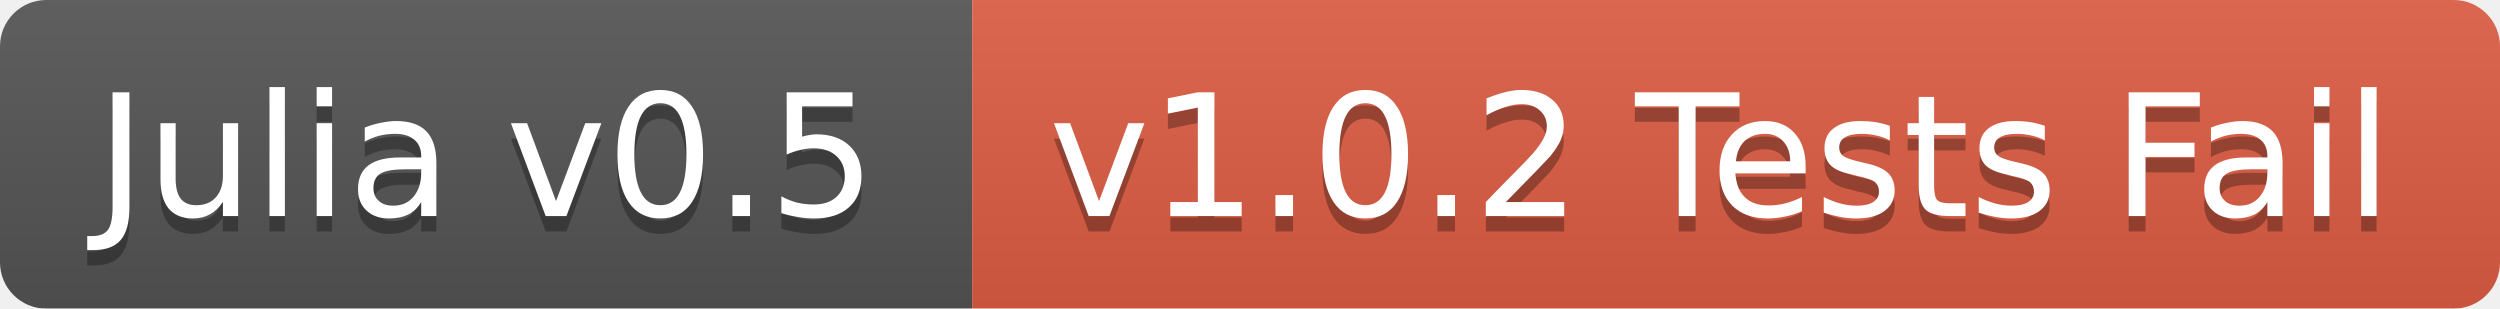
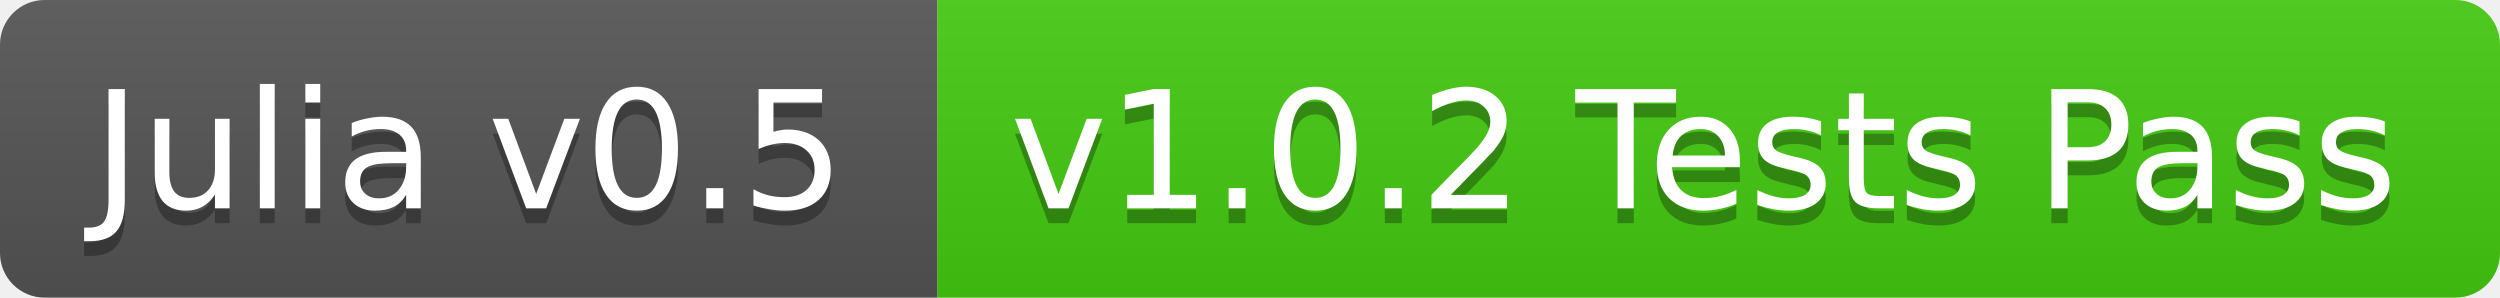
- <svg xmlns="http://www.w3.org/2000/svg" width="162" height="20">
+ <svg xmlns="http://www.w3.org/2000/svg" width="168" height="20">
  <linearGradient id="b" x2="0" y2="100%">
    <stop offset="0" stop-color="#bbb" stop-opacity=".1" />
    <stop offset="1" stop-opacity=".1" />
  </linearGradient>
-   <mask id="a">
-     <rect width="162" height="20" rx="3" fill="#fff" />
-   </mask>
-   <g mask="url(#a)">
+   <clipPath id="a">
+     <rect width="168" height="20" rx="3" fill="#fff" />
+   </clipPath>
+   <g clip-path="url(#a)">
    <path fill="#555" d="M0 0h63v20H0z" />
-     <path fill="#e05d44" d="M63 0h99v20H63z" />
-     <path fill="url(#b)" d="M0 0h162v20H0z" />
+     <path fill="#4c1" d="M63 0h105v20H63z" />
+     <path fill="url(#b)" d="M0 0h168v20H0z" />
  </g>
  <g fill="#fff" text-anchor="middle" font-family="DejaVu Sans,Verdana,Geneva,sans-serif" font-size="11">
    <text x="31.5" y="15" fill="#010101" fill-opacity=".3">Julia v0.5</text>
    <text x="31.5" y="14">Julia v0.5</text>
-     <text x="111.5" y="15" fill="#010101" fill-opacity=".3">v1.0.2 Tests Fail</text>
-     <text x="111.5" y="14">v1.0.2 Tests Fail</text>
+     <text x="114.5" y="15" fill="#010101" fill-opacity=".3">v1.0.2 Tests Pass</text>
+     <text x="114.5" y="14">v1.0.2 Tests Pass</text>
  </g>
</svg>
